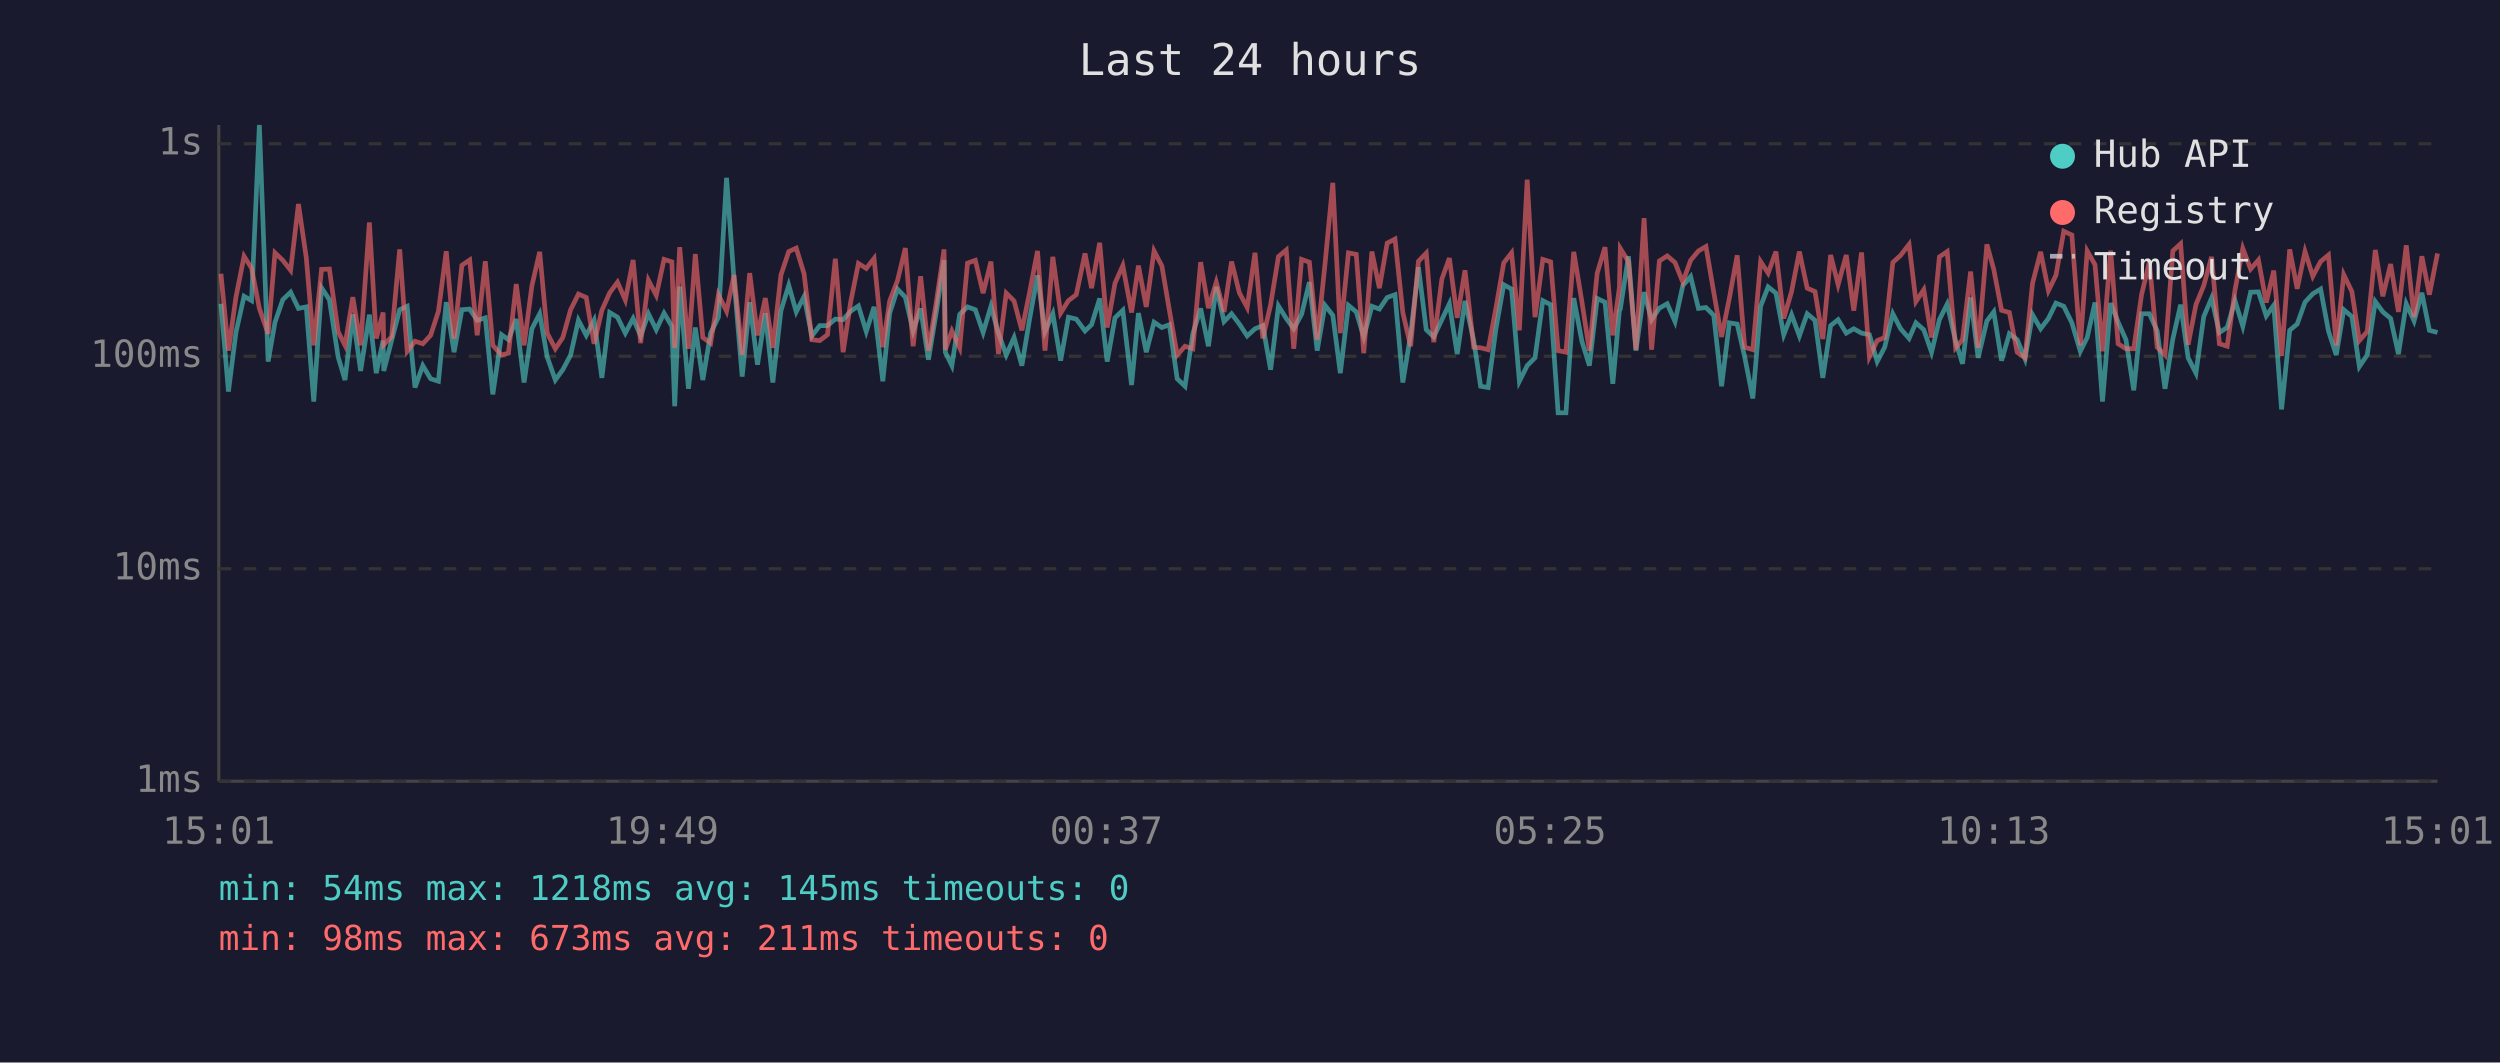
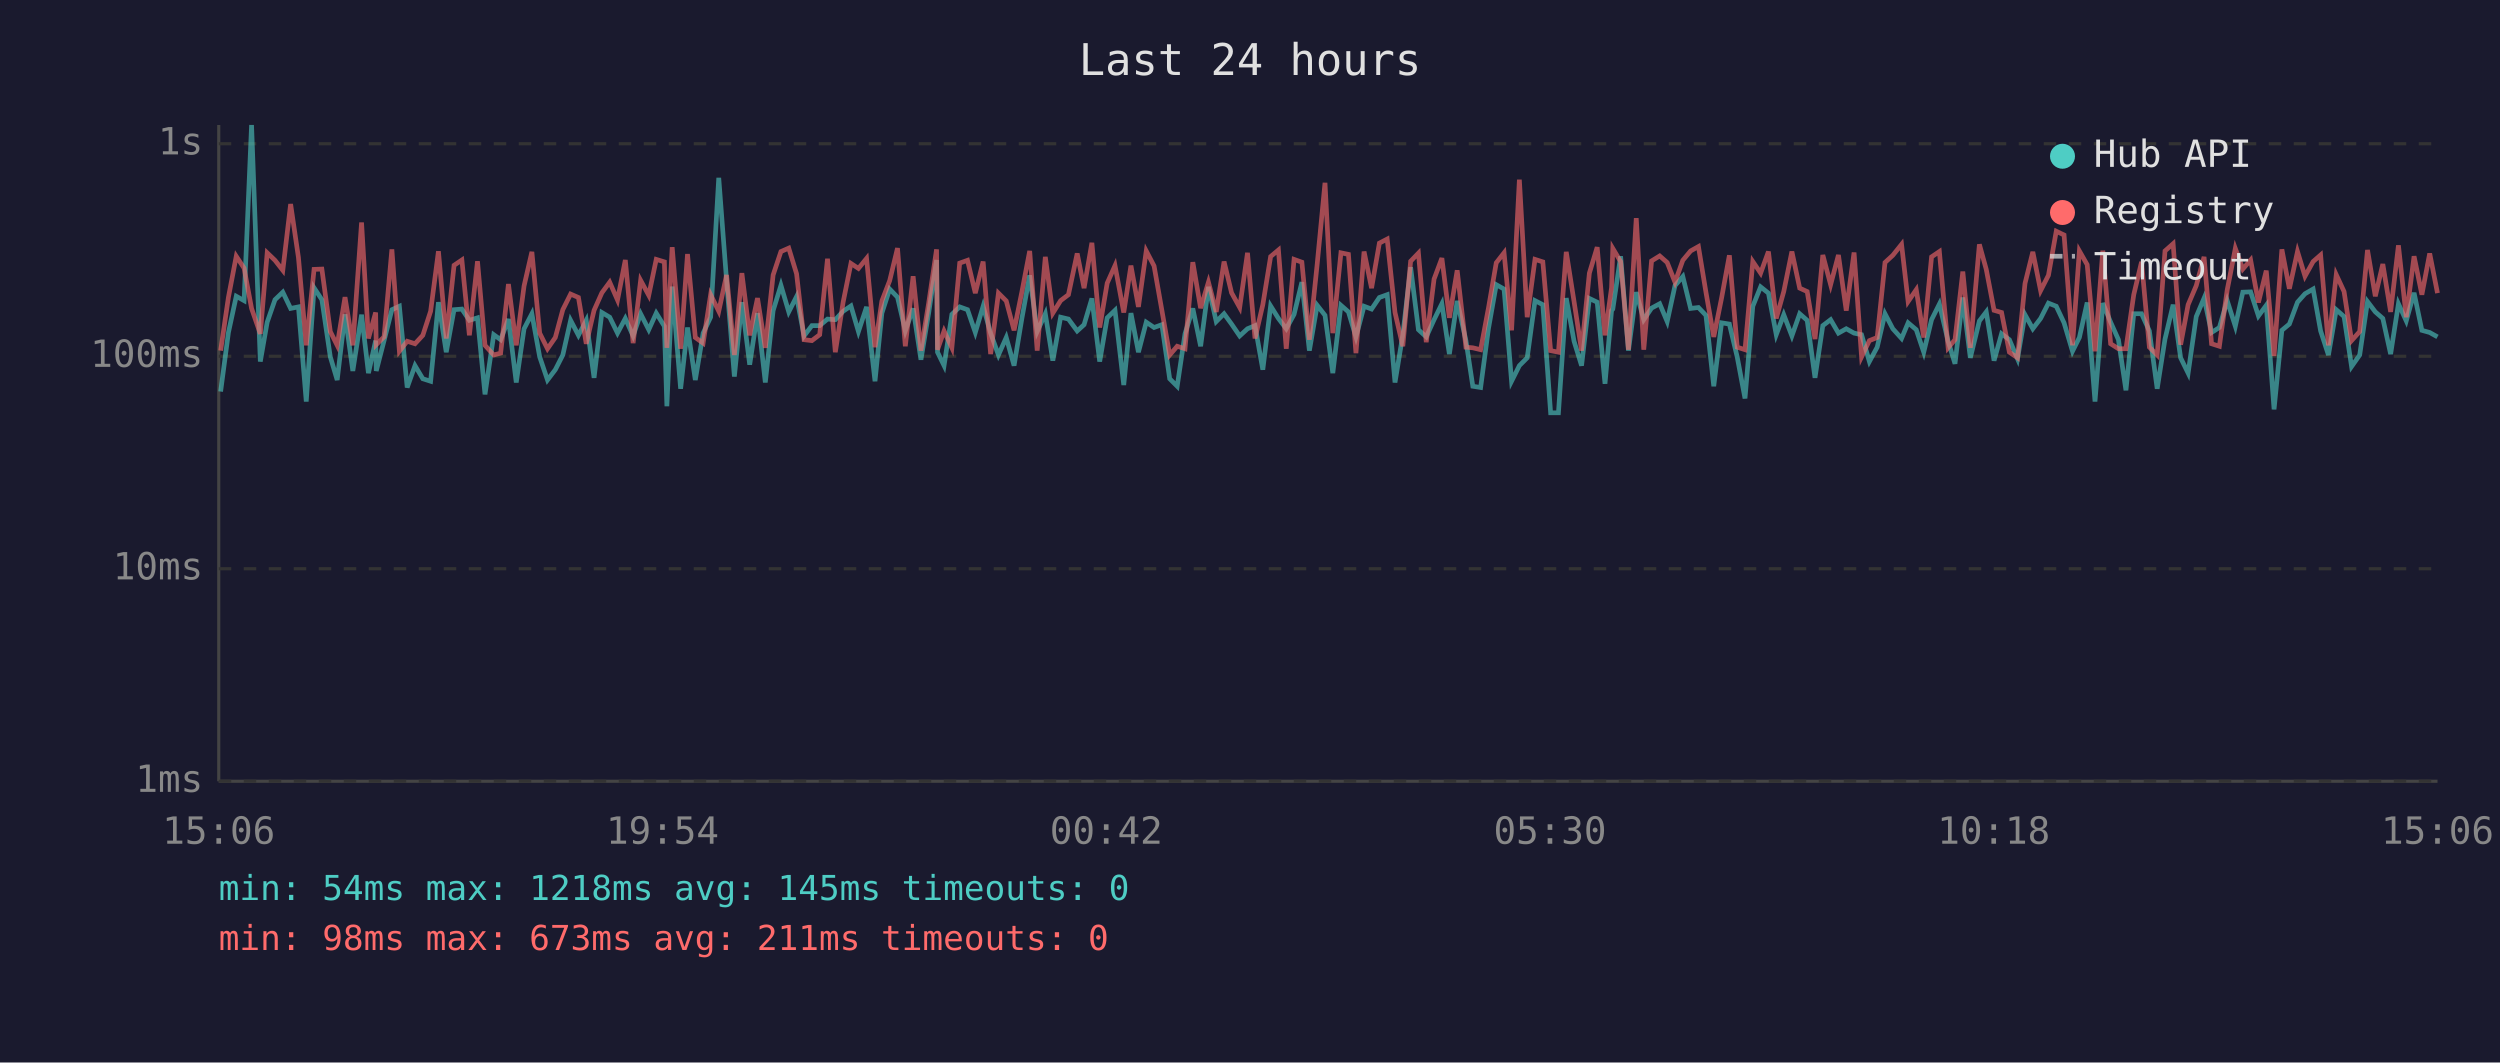
<svg xmlns="http://www.w3.org/2000/svg" viewBox="0 0 800 340" font-family="monospace" font-size="12">
  <rect width="800" height="340" fill="#1a1a2e" />
  <text x="400" y="24" fill="#e0e0e0" font-size="14" text-anchor="middle">Last 24 hours</text>
  <line x1="70" y1="40" x2="70" y2="250" stroke="#444" stroke-width="1" />
  <line x1="70" y1="250" x2="780" y2="250" stroke="#444" stroke-width="1" />
  <line x1="70" y1="250" x2="780" y2="250" stroke="#333" stroke-width="1" stroke-dasharray="4" />
  <text x="65" y="250" fill="#888" text-anchor="end" dominant-baseline="middle">1ms</text>
  <line x1="70" y1="182" x2="780" y2="182" stroke="#333" stroke-width="1" stroke-dasharray="4" />
  <text x="65" y="182" fill="#888" text-anchor="end" dominant-baseline="middle">10ms</text>
  <line x1="70" y1="114" x2="780" y2="114" stroke="#333" stroke-width="1" stroke-dasharray="4" />
  <text x="65" y="114" fill="#888" text-anchor="end" dominant-baseline="middle">100ms</text>
  <line x1="70" y1="46" x2="780" y2="46" stroke="#333" stroke-width="1" stroke-dasharray="4" />
  <text x="65" y="46" fill="#888" text-anchor="end" dominant-baseline="middle">1s</text>
-   <text x="70" y="270" fill="#888" text-anchor="middle">15:01</text>
-   <text x="212" y="270" fill="#888" text-anchor="middle">19:49</text>
-   <text x="354" y="270" fill="#888" text-anchor="middle">00:37</text>
-   <text x="496" y="270" fill="#888" text-anchor="middle">05:25</text>
-   <text x="638" y="270" fill="#888" text-anchor="middle">10:13</text>
-   <text x="780" y="270" fill="#888" text-anchor="middle">15:01</text>
-   <polyline points="70.7,97.2 73.1,125.3 75.5,106.4 78.1,94.8 80.5,96.2 83.0,40.0 85.8,115.7 88.0,103.1 90.5,95.9 93.0,93.5 95.5,98.7 98.0,98.2 100.4,128.5 102.9,92.1 105.4,95.9 108.2,114.2 110.4,121.6 112.9,100.6 115.4,118.7 118.2,100.7 120.4,119.4 122.6,109.0 122.8,118.7 125.3,109.0 127.9,99.1 130.3,98.0 132.8,124.0 135.3,117.0 137.8,121.2 140.3,122.0 142.8,96.7 145.3,112.7 147.8,99.1 150.3,98.9 152.7,102.5 155.3,101.7 157.7,126.2 160.5,107.1 162.7,108.7 165.2,102.1 167.7,122.4 170.2,105.2 172.7,100.4 175.1,114.2 177.7,121.6 180.1,118.3 182.6,113.6 185.1,102.5 187.6,107.3 190.1,102.5 192.6,120.9 195.1,100.0 197.6,101.5 200.1,106.6 202.6,101.9 205.0,107.5 207.5,100.4 210.0,105.5 212.5,100.2 215.0,104.4 215.9,130.0 217.5,91.7 220.3,124.4 222.5,104.8 224.9,121.6 227.4,106.6 229.9,101.5 232.5,56.9 234.9,89.7 237.5,120.5 239.9,96.7 242.4,116.7 244.9,100.2 247.3,122.4 249.9,99.4 252.4,91.3 254.8,99.8 257.3,94.9 259.8,107.5 262.3,104.2 264.8,104.2 267.3,102.1 269.8,102.3 272.2,99.6 274.7,97.9 277.2,106.1 279.7,98.2 282.5,122.0 284.7,100.2 287.2,92.5 289.7,95.1 292.2,105.9 294.6,98.7 297.1,115.1 299.6,100.0 302.1,83.2 302.5,112.7 304.6,117.0 307.1,100.6 309.6,98.2 312.1,99.1 314.6,106.4 317.1,98.0 319.5,106.6 322.0,113.6 324.5,108.0 327.0,117.0 329.5,101.9 332.0,88.1 334.4,106.1 336.9,100.4 339.4,115.4 341.9,101.5 344.4,102.1 347.2,105.9 349.3,103.9 351.9,95.5 354.3,115.7 356.8,101.7 359.3,99.3 362.1,123.2 364.3,100.2 366.8,112.7 369.3,103.1 371.8,104.8 374.2,103.9 376.7,121.2 379.2,123.6 381.7,106.8 384.2,98.7 386.7,110.8 389.2,91.8 391.7,102.9 394.1,100.4 396.6,103.7 399.1,107.5 401.6,105.2 404.1,104.2 406.6,118.3 409.1,97.9 411.6,101.9 414.0,105.2 416.5,100.6 419.0,90.3 421.5,112.2 424.0,97.7 426.5,100.9 428.9,119.4 431.5,97.7 434.0,99.8 436.4,107.8 439.0,98.0 441.4,98.9 443.9,95.2 446.4,94.3 448.9,122.4 451.4,107.1 453.9,85.5 456.4,105.5 458.8,107.8 461.4,102.3 463.8,97.2 466.3,113.3 468.8,96.3 471.6,109.0 473.8,123.6 476.2,124.0 478.7,105.2 481.2,91.1 483.7,92.5 486.2,122.0 488.7,117.0 491.2,114.5 493.7,96.2 496.2,97.5 498.6,132.1 501.1,132.1 503.6,95.4 506.2,109.2 508.6,117.0 511.1,95.5 513.6,96.7 516.1,122.8 518.2,99.4 518.5,98.9 521.1,82.0 523.5,112.2 526.1,93.5 528.5,102.3 531.0,98.6 533.5,97.2 536.0,102.9 538.5,91.4 541.0,88.5 543.5,98.7 545.9,98.4 548.4,100.9 550.9,123.6 553.4,103.3 555.9,103.7 558.3,114.2 560.9,127.5 563.4,98.0 565.8,91.8 568.3,93.8 570.8,107.1 573.3,100.7 575.8,107.5 578.3,100.4 580.8,102.5 583.3,120.9 585.8,104.2 588.2,102.3 590.8,106.6 593.2,105.2 595.7,106.6 598.2,107.1 600.7,115.7 603.1,111.1 605.7,100.4 608.2,105.2 610.9,108.3 613.1,103.3 615.6,105.5 618.1,112.7 620.6,102.3 623.1,97.3 625.8,109.2 628.0,116.4 630.6,95.2 633.0,114.5 635.8,102.7 638.0,99.8 640.5,115.4 643.0,106.8 645.5,108.7 648.0,114.8 650.4,100.7 653.0,105.2 655.5,101.9 657.9,97.0 660.4,98.0 663.0,103.3 665.7,112.4 667.9,108.0 670.4,96.8 672.8,128.5 675.4,97.0 677.8,103.1 680.3,108.7 682.8,124.9 685.3,100.4 687.8,100.4 690.3,105.9 692.8,124.4 695.3,108.5 697.8,97.5 700.2,114.5 702.7,119.4 705.2,101.3 707.7,95.4 710.2,106.4 712.7,104.8 715.2,96.2 717.7,104.4 720.2,93.5 722.7,93.4 725.2,101.1 727.6,97.7 730.1,131.0 732.7,105.7 735.1,103.7 737.6,96.7 740.1,94.0 742.6,92.5 745.1,105.9 747.6,113.6 750.0,99.1 752.6,101.3 755.0,117.3 757.5,113.6 760.1,96.5 762.5,99.8 765.0,101.9 767.5,113.3 770.0,97.2 772.5,102.7 775.0,93.7 777.4,105.7 780.0,106.4" fill="none" stroke="#4ecdc4" stroke-width="1.5" opacity="0.6" />
-   <polyline points="70.7,87.6 73.1,112.2 75.5,95.1 78.1,82.0 80.5,85.8 83.0,98.7 85.8,106.8 88.0,80.9 90.5,83.3 93.0,86.5 95.5,65.3 98.0,82.4 100.4,110.5 102.9,86.2 105.4,86.1 108.2,106.1 110.4,110.5 112.9,95.1 115.4,110.5 118.2,71.2 120.4,108.3 122.6,100.0 122.8,110.3 125.3,107.8 127.9,79.8 130.3,112.4 132.8,109.2 135.3,110.0 137.8,107.3 140.3,99.6 142.8,80.4 145.3,108.3 147.8,84.9 150.3,83.2 152.7,107.3 155.3,83.6 157.7,110.5 160.5,113.6 162.7,113.0 165.2,90.9 167.7,110.5 170.2,91.5 172.7,80.6 175.1,106.6 177.7,111.6 180.1,108.0 182.6,99.1 185.1,94.1 187.6,95.2 190.1,110.0 192.6,99.3 195.1,93.7 197.6,90.3 200.1,96.0 202.6,83.2 205.0,109.8 207.5,89.7 210.0,94.5 212.5,83.0 215.0,83.8 215.9,111.3 217.5,79.1 220.3,111.6 222.5,81.3 224.9,108.0 227.4,109.8 229.9,94.3 232.5,99.6 234.9,88.0 237.5,113.6 239.9,87.4 242.4,107.3 244.9,95.4 247.3,111.3 249.9,88.0 252.4,80.5 254.8,79.4 257.3,87.6 259.8,108.7 262.3,109.0 264.8,107.1 267.3,82.8 269.8,112.7 272.2,96.7 274.7,84.3 277.2,85.9 279.7,82.7 282.5,111.1 284.7,96.3 287.2,89.8 289.7,79.4 292.2,110.8 294.6,88.4 297.1,112.2 299.6,96.8 302.1,79.8 302.5,111.9 304.6,105.9 307.1,111.3 309.6,84.2 312.1,83.3 314.6,93.8 317.1,83.7 319.5,113.3 322.0,93.8 324.5,96.3 327.0,105.7 329.5,93.4 332.0,80.3 334.4,112.2 336.9,82.2 339.4,100.2 341.9,96.2 344.4,94.3 347.2,81.1 349.3,92.2 351.9,77.7 354.3,104.8 356.8,90.6 359.3,85.0 362.1,100.0 364.3,85.0 366.8,98.2 369.3,80.3 371.8,85.1 374.2,99.3 376.7,113.6 379.2,110.8 381.7,111.6 384.2,83.9 386.7,98.6 389.2,90.3 391.7,99.8 394.1,83.7 396.6,93.7 399.1,98.4 401.6,80.9 404.1,108.3 406.6,97.5 409.1,82.1 411.6,80.0 414.0,111.6 416.5,83.0 419.0,83.9 421.5,108.7 424.0,84.5 426.5,58.5 428.9,106.6 431.5,80.9 434.0,81.4 436.4,113.0 439.0,80.5 441.4,92.2 443.9,77.8 446.4,76.5 448.9,100.0 451.4,110.8 453.9,83.6 456.4,81.0 458.8,109.5 461.4,89.3 463.8,82.6 466.3,101.7 468.8,86.5 471.6,111.1 473.8,111.3 476.2,111.9 478.7,98.6 481.2,84.1 483.7,80.9 486.2,105.7 488.7,57.5 491.2,101.5 493.7,83.0 496.2,83.8 498.6,112.2 501.1,112.7 503.6,80.6 506.2,96.5 508.6,112.2 511.1,87.4 513.6,79.1 516.1,107.3 518.2,92.0 518.5,79.5 521.1,83.7 523.5,111.9 526.1,69.8 528.5,111.9 531.0,83.5 533.5,81.9 536.0,84.0 538.5,90.3 541.0,83.3 543.5,80.3 545.9,78.9 548.4,93.5 550.9,107.8 553.4,95.4 555.9,81.7 558.3,111.1 560.9,111.9 563.4,83.7 565.8,87.4 568.3,80.5 570.8,101.9 573.3,93.3 575.8,80.5 578.3,92.2 580.8,93.3 583.3,108.5 585.8,81.6 588.2,91.1 590.8,81.6 593.2,99.4 595.7,80.8 598.2,114.2 600.7,109.0 603.1,108.0 605.7,84.0 608.2,81.7 610.9,78.2 613.1,96.5 615.6,92.7 618.1,108.0 620.6,82.2 623.1,80.5 625.8,111.3 628.0,108.7 630.6,86.9 633.0,111.3 635.8,78.2 638.0,86.2 640.5,99.3 643.0,100.0 645.5,112.7 648.0,114.5 650.4,90.7 653.0,80.6 655.5,93.0 657.9,88.1 660.4,74.0 663.0,75.2 665.7,110.5 667.9,80.3 670.4,84.7 672.8,112.4 675.4,80.2 677.8,110.0 680.3,111.6 682.8,111.6 685.3,94.3 687.8,83.8 690.3,111.1 692.8,113.6 695.3,80.3 697.8,78.0 700.2,110.3 702.7,97.5 705.2,91.4 707.7,82.2 710.2,110.0 712.7,110.8 715.2,92.8 717.7,79.5 720.2,86.1 722.7,83.2 725.2,96.8 727.6,86.6 730.1,113.9 732.7,79.8 735.1,92.4 737.6,80.5 740.1,88.4 742.6,83.7 745.1,81.6 747.6,110.5 750.0,87.9 752.6,93.3 755.0,109.0 757.5,106.1 760.1,80.0 762.5,94.8 765.0,84.5 767.5,99.8 770.0,78.5 772.5,101.5 775.0,82.0 777.4,94.3 780.0,81.1" fill="none" stroke="#ff6b6b" stroke-width="1.5" opacity="0.6" />
+   <text x="70" y="270" fill="#888" text-anchor="middle">15:06</text>
+   <text x="212" y="270" fill="#888" text-anchor="middle">19:54</text>
+   <text x="354" y="270" fill="#888" text-anchor="middle">00:42</text>
+   <text x="496" y="270" fill="#888" text-anchor="middle">05:30</text>
+   <text x="638" y="270" fill="#888" text-anchor="middle">10:18</text>
+   <text x="780" y="270" fill="#888" text-anchor="middle">15:06</text>
+   <polyline points="70.6,125.3 73.1,106.4 75.6,94.8 78.1,96.2 80.5,40.0 83.3,115.7 85.5,103.1 88.0,95.9 90.5,93.5 93.0,98.7 95.5,98.2 98.0,128.5 100.5,92.1 103.0,95.9 105.7,114.2 107.9,121.6 110.4,100.6 112.9,118.7 115.7,100.7 117.9,119.4 120.2,109.0 120.4,118.7 122.9,109.0 125.4,99.1 127.8,98.0 130.3,124.0 132.8,117.0 135.3,121.2 137.8,122.0 140.3,96.7 142.8,112.7 145.3,99.1 147.8,98.9 150.2,102.5 152.8,101.7 155.2,126.2 158.0,107.1 160.2,108.7 162.7,102.1 165.2,122.4 167.7,105.2 170.2,100.4 172.7,114.2 175.2,121.6 177.7,118.3 180.1,113.6 182.6,102.5 185.1,107.3 187.6,102.5 190.1,120.9 192.6,100.0 195.1,101.5 197.6,106.6 200.1,101.9 202.6,107.5 205.0,100.4 207.6,105.5 210.0,100.2 212.6,104.4 213.4,130.0 215.1,91.7 217.8,124.4 220.0,104.8 222.5,121.6 225.0,106.6 227.4,101.5 230.0,56.9 232.5,89.7 235.0,120.5 237.4,96.7 239.9,116.7 242.4,100.2 244.9,122.4 247.4,99.4 249.9,91.3 252.4,99.8 254.9,94.9 257.3,107.5 259.8,104.2 262.3,104.2 264.8,102.1 267.3,102.3 269.8,99.6 272.3,97.9 274.7,106.1 277.3,98.2 280.0,122.0 282.2,100.2 284.7,92.5 287.2,95.1 289.7,105.9 292.2,98.7 294.7,115.1 297.2,100.0 299.7,83.2 300.0,112.7 302.1,117.0 304.6,100.6 307.1,98.2 309.6,99.1 312.1,106.4 314.6,98.0 317.0,106.6 319.5,113.6 322.0,108.0 324.5,117.0 327.0,101.9 329.5,88.1 331.9,106.1 334.5,100.4 336.9,115.4 339.4,101.5 341.9,102.1 344.7,105.9 346.9,103.9 349.4,95.5 351.9,115.7 354.3,101.7 356.8,99.3 359.6,123.2 361.9,100.2 364.3,112.7 366.8,103.1 369.3,104.8 371.8,103.9 374.3,121.2 376.7,123.6 379.2,106.8 381.7,98.7 384.2,110.8 386.7,91.8 389.2,102.9 391.7,100.4 394.1,103.7 396.7,107.5 399.2,105.2 401.6,104.2 404.1,118.3 406.6,97.9 409.1,101.9 411.6,105.2 414.1,100.6 416.6,90.3 419.0,112.2 421.5,97.7 424.0,100.9 426.5,119.4 429.1,97.7 431.5,99.8 433.9,107.8 436.5,98.0 438.9,98.9 441.4,95.2 443.9,94.3 446.4,122.4 448.9,107.1 451.4,85.5 453.9,105.5 456.4,107.8 458.9,102.3 461.4,97.2 463.8,113.3 466.3,96.3 469.1,109.0 471.3,123.6 473.8,124.0 476.3,105.2 478.8,91.1 481.3,92.5 483.7,122.0 486.2,117.0 488.7,114.5 491.2,96.2 493.7,97.5 496.2,132.1 498.7,132.1 501.2,95.4 503.7,109.2 506.1,117.0 508.6,95.5 511.1,96.7 513.6,122.8 515.7,99.4 516.1,98.9 518.6,82.0 521.1,112.2 523.6,93.5 526.0,102.3 528.5,98.6 531.1,97.2 533.5,102.9 536.0,91.4 538.5,88.5 541.0,98.7 543.5,98.4 545.9,100.9 548.4,123.6 550.9,103.3 553.4,103.7 555.9,114.2 558.4,127.5 560.9,98.0 563.4,91.8 565.9,93.8 568.4,107.1 570.8,100.7 573.4,107.5 575.9,100.4 578.3,102.5 580.8,120.9 583.3,104.2 585.8,102.3 588.3,106.6 590.8,105.2 593.3,106.6 595.7,107.1 598.2,115.7 600.7,111.1 603.2,100.4 605.7,105.2 608.5,108.3 610.6,103.3 613.2,105.5 615.6,112.7 618.1,102.3 620.6,97.3 623.4,109.2 625.6,116.4 628.1,95.2 630.5,114.5 633.4,102.7 635.6,99.8 638.1,115.4 640.5,106.8 643.0,108.7 645.6,114.8 648.0,100.7 650.5,105.2 653.0,101.9 655.5,97.0 658.0,98.0 660.5,103.3 663.2,112.4 665.4,108.0 667.9,96.8 670.4,128.5 672.9,97.0 675.4,103.1 677.9,108.7 680.3,124.9 682.8,100.4 685.3,100.4 687.8,105.9 690.3,124.4 692.8,108.5 695.4,97.5 697.8,114.5 700.2,119.4 702.8,101.3 705.3,95.4 707.7,106.4 710.2,104.8 712.7,96.2 715.3,104.4 717.7,93.5 720.2,93.4 722.7,101.1 725.2,97.7 727.7,131.0 730.2,105.7 732.6,103.7 735.2,96.7 737.6,94.0 740.2,92.5 742.6,105.9 745.1,113.6 747.6,99.1 750.1,101.3 752.5,117.3 755.1,113.6 757.6,96.5 760.1,99.8 762.5,101.9 765.0,113.3 767.5,97.2 770.0,102.7 772.5,93.7 775.0,105.7 777.5,106.4 780.0,107.8" fill="none" stroke="#4ecdc4" stroke-width="1.5" opacity="0.6" />
+   <polyline points="70.6,112.2 73.1,95.1 75.6,82.0 78.1,85.8 80.5,98.7 83.3,106.8 85.5,80.9 88.0,83.3 90.5,86.5 93.0,65.3 95.5,82.4 98.0,110.5 100.5,86.2 103.0,86.1 105.7,106.1 107.9,110.5 110.4,95.1 112.9,110.5 115.7,71.2 117.9,108.3 120.2,100.0 120.4,110.3 122.9,107.8 125.4,79.8 127.8,112.4 130.3,109.2 132.8,110.0 135.3,107.3 137.8,99.6 140.3,80.4 142.8,108.3 145.3,84.9 147.8,83.2 150.2,107.3 152.8,83.6 155.2,110.5 158.0,113.6 160.2,113.0 162.7,90.9 165.2,110.5 167.7,91.5 170.2,80.6 172.7,106.6 175.2,111.6 177.7,108.0 180.1,99.1 182.6,94.1 185.1,95.2 187.6,110.0 190.1,99.3 192.6,93.7 195.1,90.3 197.6,96.0 200.1,83.2 202.6,109.8 205.0,89.7 207.6,94.5 210.0,83.0 212.6,83.8 213.4,111.3 215.1,79.1 217.8,111.6 220.0,81.3 222.5,108.0 225.0,109.8 227.4,94.3 230.0,99.6 232.5,88.0 235.0,113.6 237.4,87.4 239.9,107.3 242.4,95.4 244.9,111.3 247.4,88.0 249.9,80.5 252.4,79.4 254.9,87.6 257.3,108.7 259.8,109.0 262.3,107.1 264.8,82.8 267.3,112.7 269.8,96.7 272.3,84.3 274.7,85.9 277.3,82.7 280.0,111.1 282.2,96.3 284.7,89.8 287.2,79.4 289.7,110.8 292.2,88.4 294.7,112.2 297.2,96.8 299.7,79.8 300.0,111.9 302.1,105.9 304.6,111.3 307.1,84.2 309.6,83.3 312.1,93.8 314.6,83.7 317.0,113.3 319.5,93.8 322.0,96.3 324.5,105.7 327.0,93.4 329.5,80.3 331.9,112.2 334.5,82.2 336.9,100.2 339.4,96.2 341.9,94.3 344.7,81.1 346.9,92.2 349.4,77.7 351.9,104.8 354.3,90.6 356.8,85.0 359.6,100.0 361.9,85.0 364.3,98.2 366.8,80.3 369.3,85.1 371.8,99.3 374.3,113.6 376.7,110.8 379.2,111.6 381.7,83.9 384.2,98.6 386.7,90.3 389.2,99.8 391.7,83.7 394.1,93.7 396.7,98.4 399.2,80.9 401.6,108.3 404.1,97.5 406.6,82.1 409.1,80.0 411.6,111.6 414.1,83.0 416.6,83.9 419.0,108.7 421.5,84.5 424.0,58.5 426.5,106.6 429.1,80.9 431.5,81.4 433.9,113.0 436.5,80.5 438.9,92.2 441.4,77.8 443.9,76.5 446.4,100.0 448.9,110.8 451.4,83.6 453.9,81.0 456.4,109.5 458.9,89.3 461.4,82.6 463.8,101.7 466.3,86.5 469.1,111.1 471.3,111.3 473.8,111.9 476.3,98.6 478.8,84.1 481.3,80.9 483.7,105.7 486.2,57.5 488.7,101.5 491.2,83.0 493.7,83.8 496.2,112.2 498.7,112.7 501.2,80.6 503.7,96.5 506.1,112.2 508.6,87.4 511.1,79.1 513.6,107.3 515.7,92.0 516.1,79.5 518.6,83.7 521.1,111.9 523.6,69.8 526.0,111.9 528.5,83.5 531.1,81.9 533.5,84.0 536.0,90.3 538.5,83.3 541.0,80.3 543.5,78.9 545.9,93.5 548.4,107.8 550.9,95.4 553.4,81.7 555.9,111.1 558.4,111.9 560.9,83.7 563.4,87.4 565.9,80.5 568.4,101.9 570.8,93.3 573.4,80.5 575.9,92.2 578.3,93.3 580.8,108.5 583.3,81.6 585.8,91.1 588.3,81.6 590.8,99.4 593.3,80.8 595.7,114.2 598.2,109.0 600.7,108.0 603.2,84.0 605.7,81.7 608.5,78.2 610.6,96.5 613.2,92.7 615.6,108.0 618.1,82.2 620.6,80.5 623.4,111.3 625.6,108.7 628.1,86.9 630.5,111.3 633.4,78.2 635.6,86.2 638.1,99.3 640.5,100.0 643.0,112.7 645.6,114.5 648.0,90.7 650.5,80.6 653.0,93.0 655.5,88.1 658.0,74.0 660.5,75.2 663.2,110.5 665.4,80.3 667.9,84.7 670.4,112.4 672.9,80.2 675.4,110.0 677.9,111.6 680.3,111.6 682.8,94.3 685.3,83.8 687.8,111.1 690.3,113.6 692.8,80.3 695.4,78.0 697.8,110.3 700.2,97.5 702.8,91.4 705.3,82.2 707.7,110.0 710.2,110.8 712.7,92.8 715.3,79.5 717.7,86.1 720.2,83.2 722.7,96.8 725.2,86.6 727.7,113.9 730.2,79.8 732.6,92.4 735.2,80.5 737.6,88.4 740.2,83.7 742.6,81.6 745.1,110.5 747.6,87.9 750.1,93.3 752.5,109.0 755.1,106.1 757.6,80.0 760.1,94.8 762.5,84.5 765.0,99.8 767.5,78.5 770.0,101.5 772.5,82.0 775.0,94.3 777.5,81.1 780.0,93.8" fill="none" stroke="#ff6b6b" stroke-width="1.5" opacity="0.6" />
  <circle cx="660" cy="50" r="4" fill="#4ecdc4" />
  <text x="670" y="50" fill="#e0e0e0" dominant-baseline="middle">Hub API</text>
  <circle cx="660" cy="68" r="4" fill="#ff6b6b" />
  <text x="670" y="68" fill="#e0e0e0" dominant-baseline="middle">Registry</text>
  <line x1="656" y1="82" x2="664" y2="82" stroke="#e0e0e0" stroke-width="1.5" stroke-dasharray="4,3" opacity="0.7" />
  <text x="670" y="86" fill="#e0e0e0" dominant-baseline="middle">Timeout</text>
  <text x="70" y="288" fill="#4ecdc4" font-size="11">min: 54ms  max: 1218ms  avg: 145ms  timeouts: 0</text>
  <text x="70" y="304" fill="#ff6b6b" font-size="11">min: 98ms  max: 673ms  avg: 211ms  timeouts: 0</text>
</svg>
